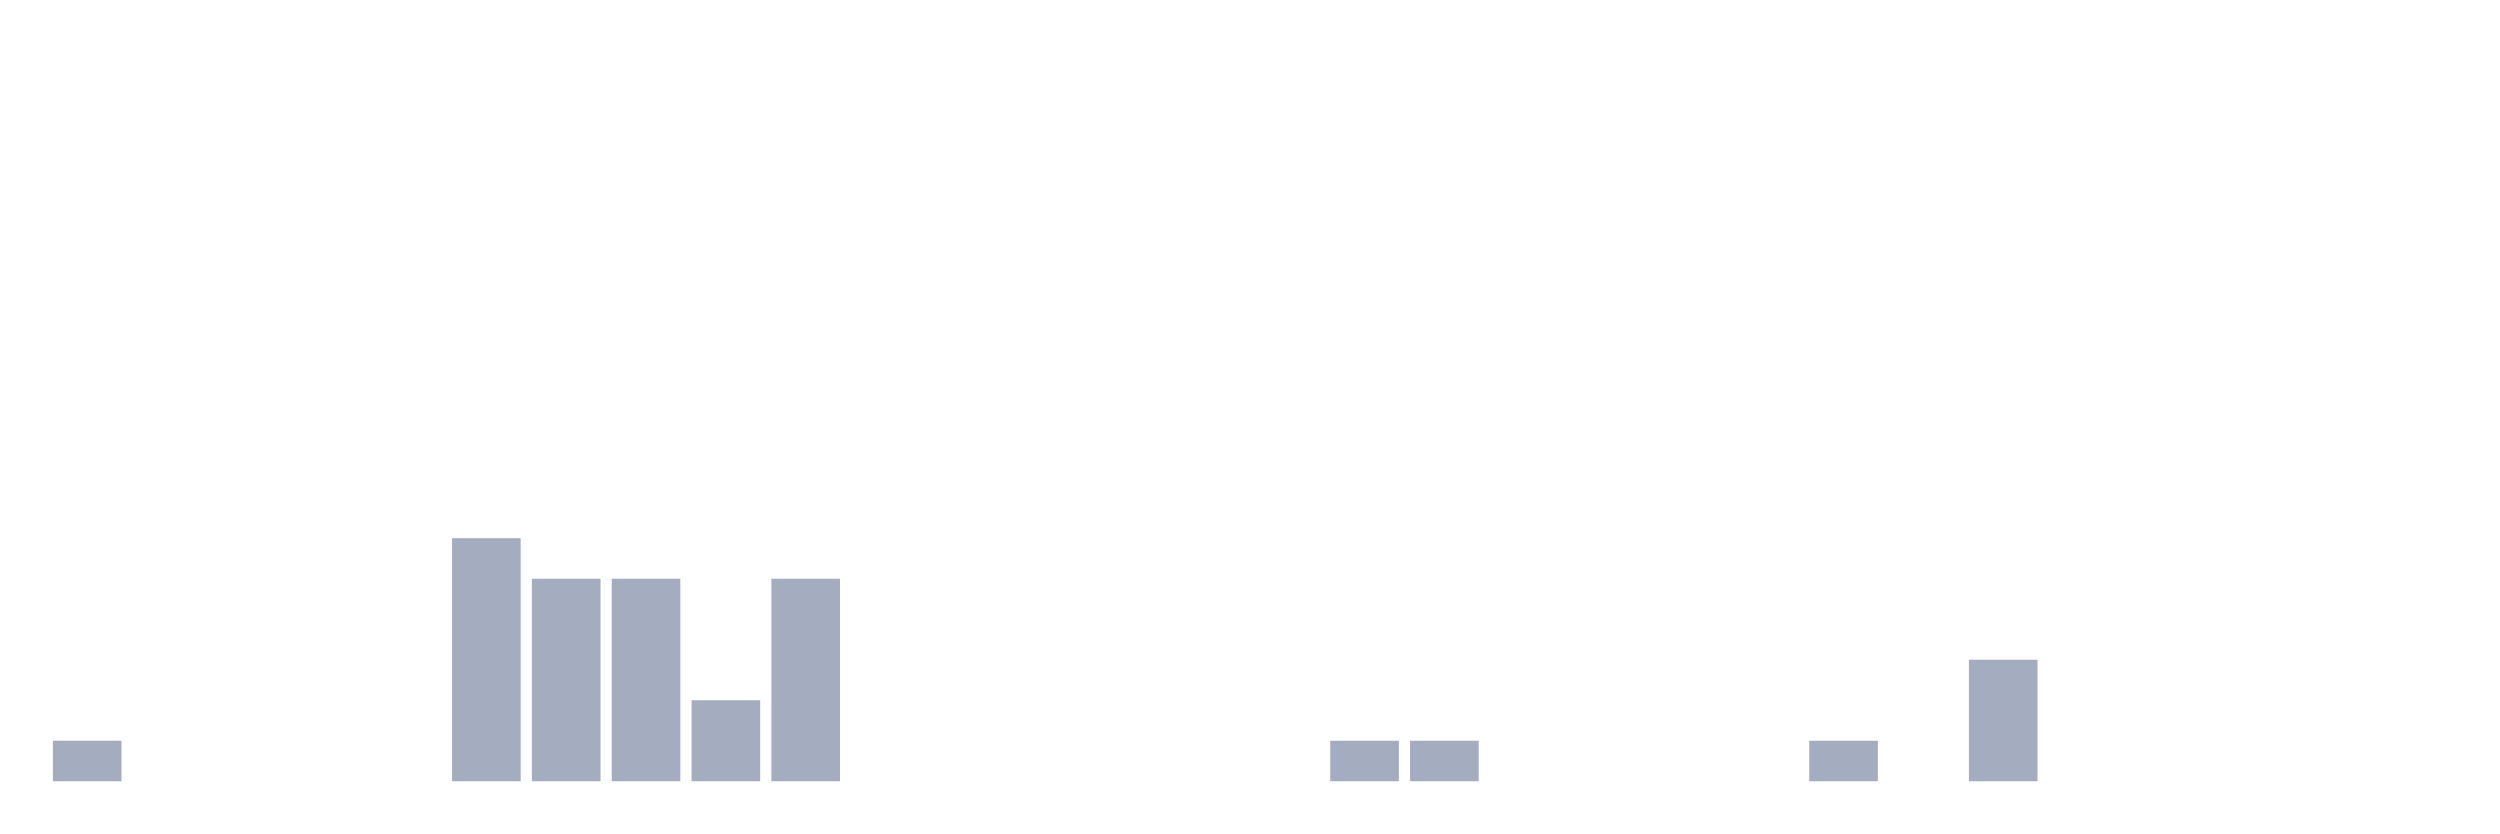
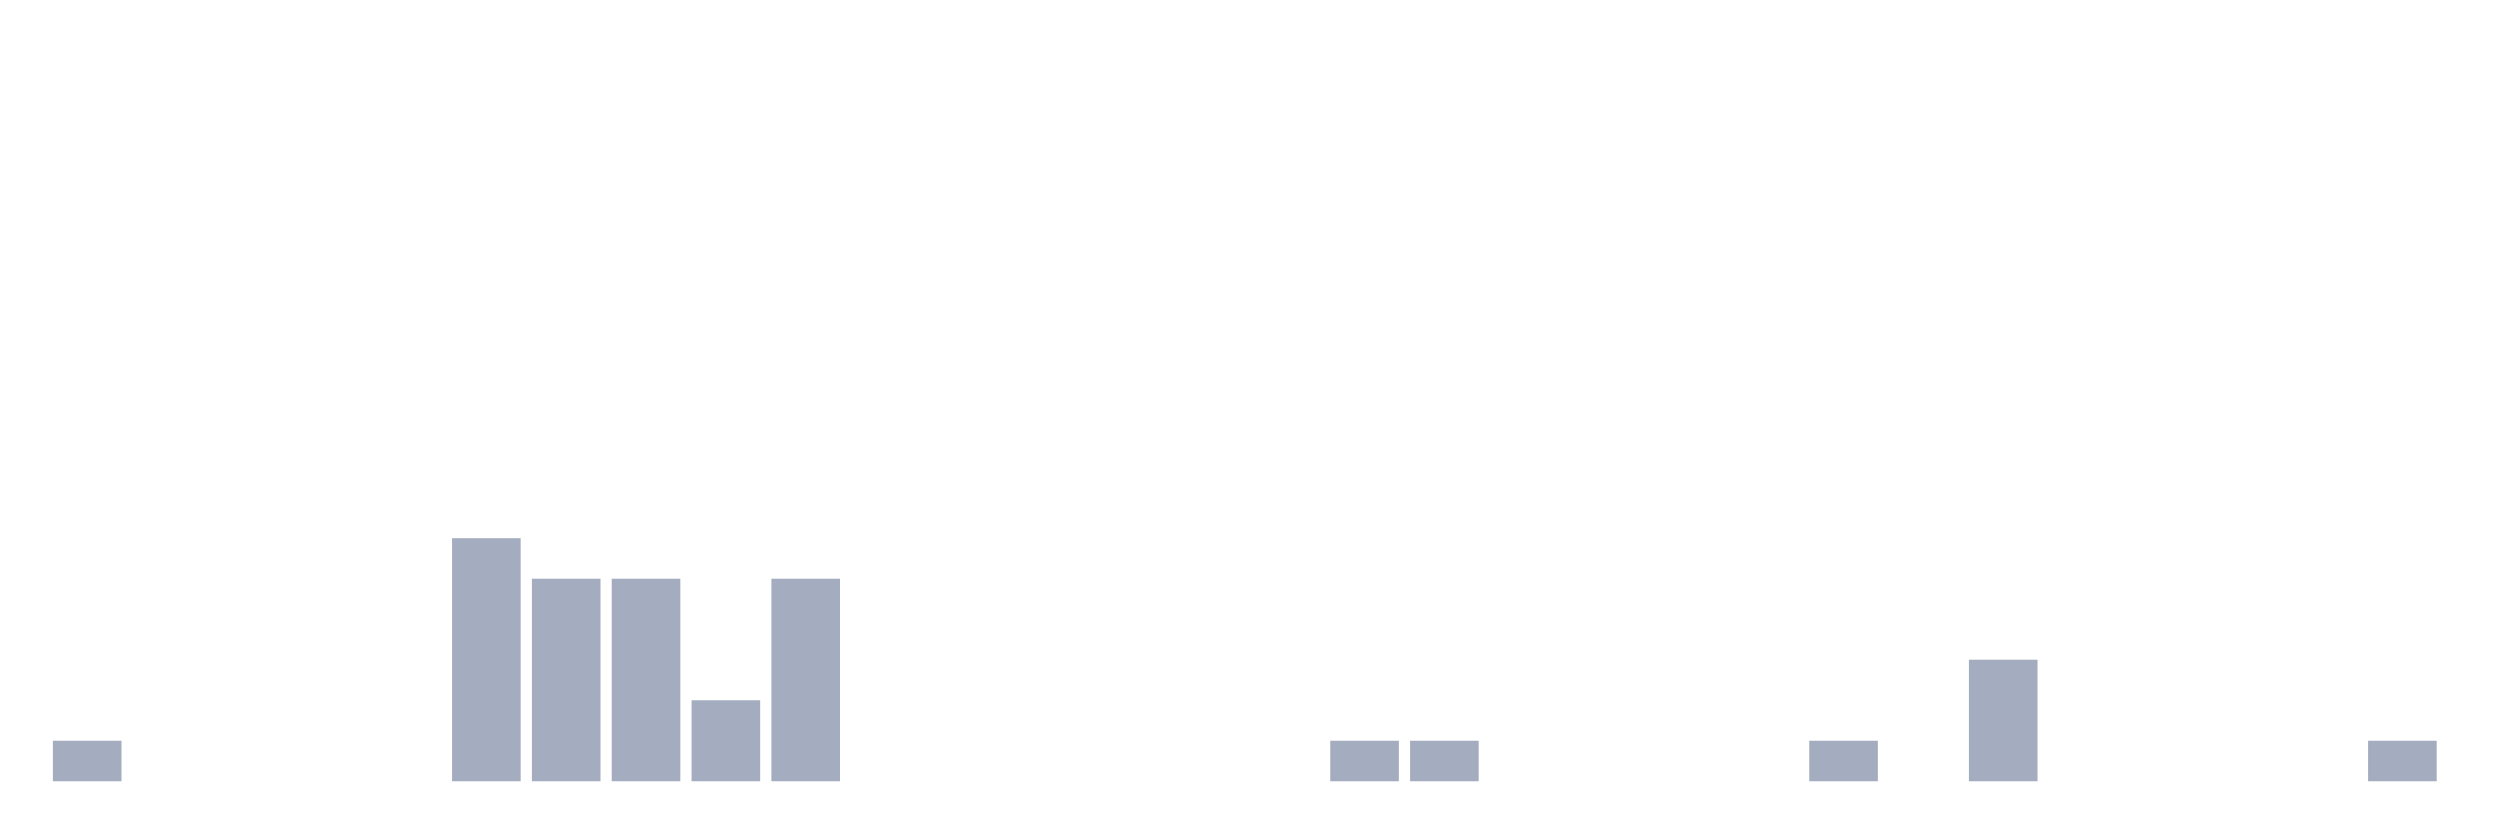
<svg xmlns="http://www.w3.org/2000/svg" viewBox="0 0 480 160">
  <g transform="translate(10,10)">
    <rect class="bar" x="0.153" width="13.175" y="132.222" height="7.778" fill="rgb(164,173,192)" />
    <rect class="bar" x="15.482" width="13.175" y="140" height="0" fill="rgb(164,173,192)" />
    <rect class="bar" x="30.81" width="13.175" y="140" height="0" fill="rgb(164,173,192)" />
    <rect class="bar" x="46.138" width="13.175" y="140" height="0" fill="rgb(164,173,192)" />
    <rect class="bar" x="61.466" width="13.175" y="140" height="0" fill="rgb(164,173,192)" />
    <rect class="bar" x="76.794" width="13.175" y="93.333" height="46.667" fill="rgb(164,173,192)" />
    <rect class="bar" x="92.123" width="13.175" y="101.111" height="38.889" fill="rgb(164,173,192)" />
    <rect class="bar" x="107.451" width="13.175" y="101.111" height="38.889" fill="rgb(164,173,192)" />
    <rect class="bar" x="122.779" width="13.175" y="124.444" height="15.556" fill="rgb(164,173,192)" />
    <rect class="bar" x="138.107" width="13.175" y="101.111" height="38.889" fill="rgb(164,173,192)" />
    <rect class="bar" x="153.436" width="13.175" y="140" height="0" fill="rgb(164,173,192)" />
    <rect class="bar" x="168.764" width="13.175" y="140" height="0" fill="rgb(164,173,192)" />
    <rect class="bar" x="184.092" width="13.175" y="140" height="0" fill="rgb(164,173,192)" />
    <rect class="bar" x="199.42" width="13.175" y="140" height="0" fill="rgb(164,173,192)" />
    <rect class="bar" x="214.748" width="13.175" y="140" height="0" fill="rgb(164,173,192)" />
    <rect class="bar" x="230.077" width="13.175" y="140" height="0" fill="rgb(164,173,192)" />
    <rect class="bar" x="245.405" width="13.175" y="132.222" height="7.778" fill="rgb(164,173,192)" />
    <rect class="bar" x="260.733" width="13.175" y="132.222" height="7.778" fill="rgb(164,173,192)" />
    <rect class="bar" x="276.061" width="13.175" y="140" height="0" fill="rgb(164,173,192)" />
    <rect class="bar" x="291.39" width="13.175" y="140" height="0" fill="rgb(164,173,192)" />
    <rect class="bar" x="306.718" width="13.175" y="140" height="0" fill="rgb(164,173,192)" />
    <rect class="bar" x="322.046" width="13.175" y="140" height="0" fill="rgb(164,173,192)" />
    <rect class="bar" x="337.374" width="13.175" y="132.222" height="7.778" fill="rgb(164,173,192)" />
    <rect class="bar" x="352.702" width="13.175" y="140" height="0" fill="rgb(164,173,192)" />
    <rect class="bar" x="368.031" width="13.175" y="116.667" height="23.333" fill="rgb(164,173,192)" />
    <rect class="bar" x="383.359" width="13.175" y="140" height="0" fill="rgb(164,173,192)" />
    <rect class="bar" x="398.687" width="13.175" y="140" height="0" fill="rgb(164,173,192)" />
    <rect class="bar" x="414.015" width="13.175" y="140" height="0" fill="rgb(164,173,192)" />
    <rect class="bar" x="429.344" width="13.175" y="140" height="0" fill="rgb(164,173,192)" />
-     <rect class="bar" x="444.672" width="13.175" y="140" height="0" fill="rgb(164,173,192)" />
+     <rect class="bar" x="444.672" width="13.175" y="132.222" height="7.778" fill="rgb(164,173,192)" />
  </g>
</svg>
